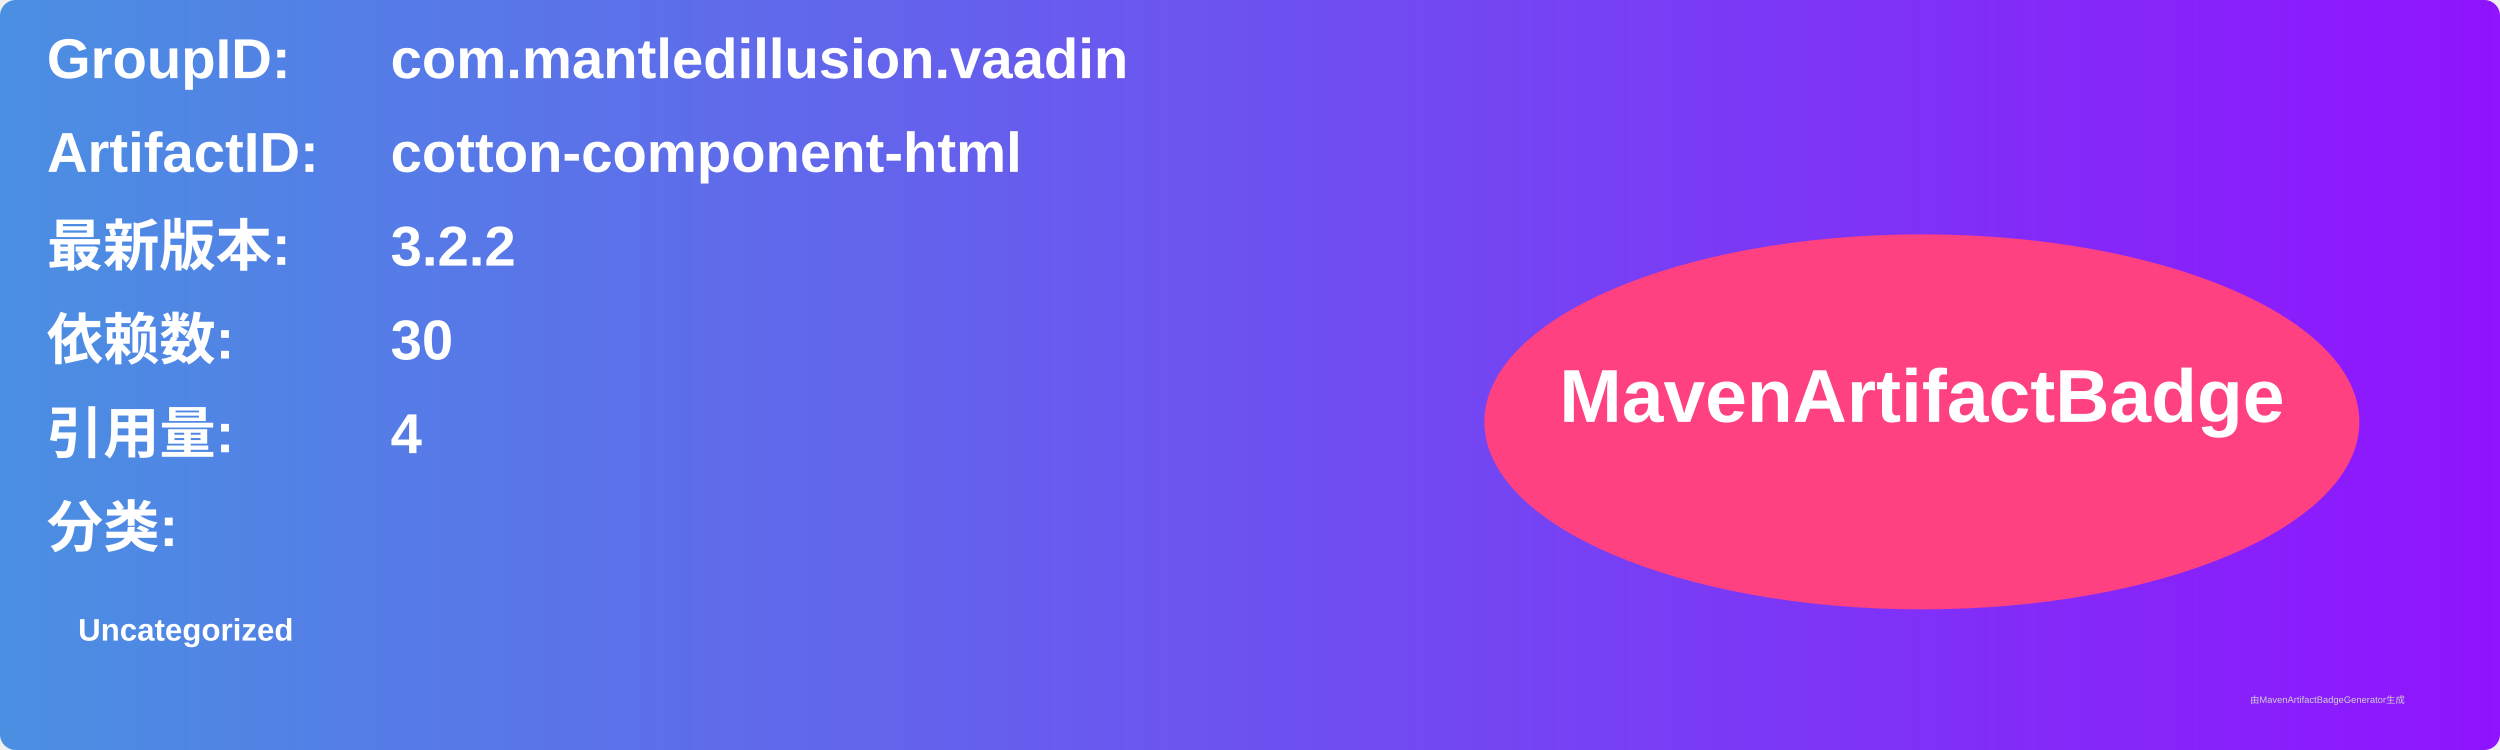
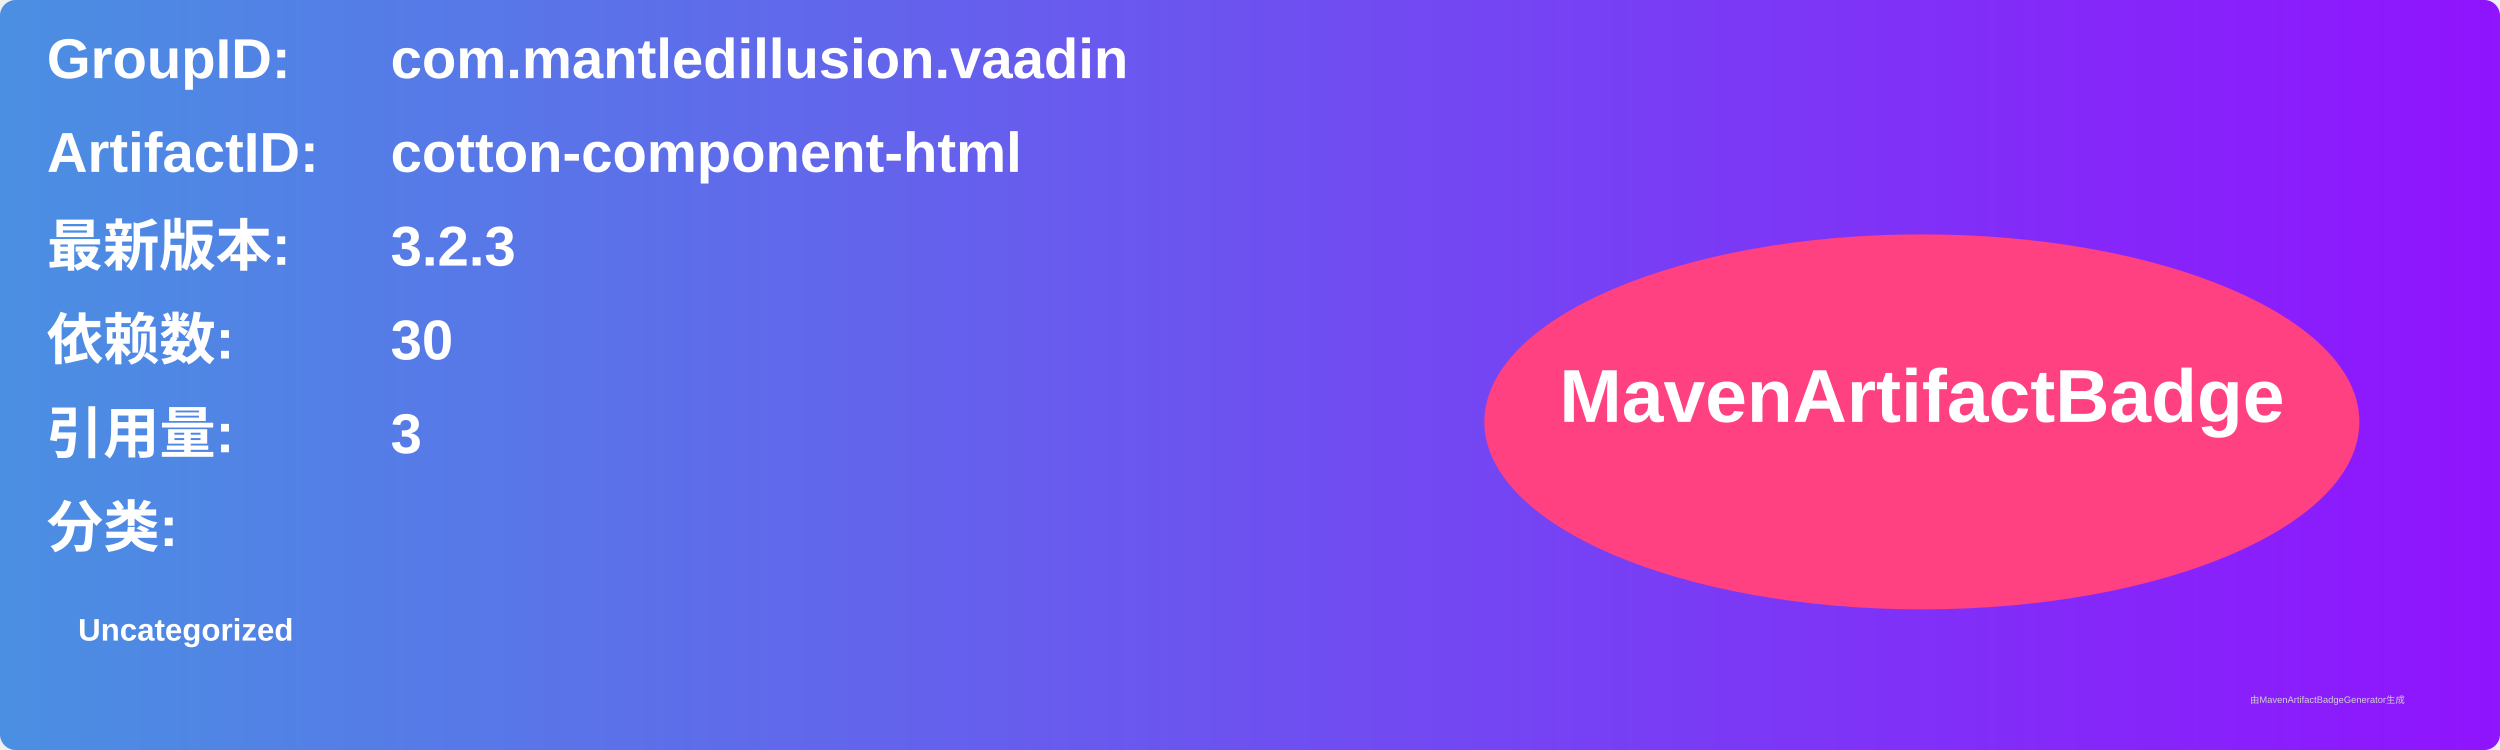
<svg xmlns="http://www.w3.org/2000/svg" width="800" height="240" viewBox="0 0 800 240">
  <linearGradient id="grad" x1="0%" y1="0%" x2="100%" y2="0%">
    <stop offset="0%" stop-color="#4a90e2" />
    <stop offset="100%" stop-color="#9013fe" />
  </linearGradient>
  <rect width="100%" height="100%" rx="5" ry="5" fill="url(#grad)" />
  <g transform="translate(15, 15)">
    <text x="0" y="10" font-family="Arial" font-size="18" fill="white" font-weight="bold" width="260">GroupID:</text>
    <text x="110" y="10" font-family="Arial" font-size="18" fill="white" font-weight="bold" width="460">com.mantledillusion.vaadin</text>
    <text x="0" y="40" font-family="Arial" font-size="18" fill="white" font-weight="bold" width="260">ArtifactID:</text>
    <text x="110" y="40" font-family="Arial" font-size="18" fill="white" font-weight="bold" width="460">cotton-component-html</text>
    <text x="0" y="70" font-family="Arial" font-size="18" fill="white" font-weight="bold">最新版本:</text>
    <text x="110" y="70" font-family="Arial" font-size="18" fill="white" font-weight="bold">
-       <tspan font-weight="bold">3.2.2</tspan>
+       <tspan font-weight="bold">3.2.3</tspan>
    </text>
    <text x="0" y="100" font-family="Arial" font-size="18" fill="white" font-weight="bold">依赖数: </text>
    <text x="110" y="100" font-family="Arial" font-size="18" fill="white">
      <tspan font-weight="bold">30</tspan>
    </text>
    <text x="0" y="130" font-family="Arial" font-size="18" fill="white" font-weight="bold">引用量: </text>
    <text x="110" y="130" font-family="Arial" font-size="18" fill="white">
-       <tspan font-weight="bold">4</tspan>
+       <tspan font-weight="bold">3</tspan>
    </text>
    <text x="0" y="160" font-family="Arial" font-size="18" fill="white" font-weight="bold">分类:</text>
    <text x="10" y="190" font-family="Arial" font-size="10" fill="white">
      <tspan font-weight="bold">Uncategorized</tspan>
    </text>
    <ellipse cx="600" cy="120" rx="140" ry="60" fill="#ff4081" />
    <text x="600" y="120" text-anchor="middle" font-family="Arial" font-size="24" fill="white" font-weight="bold">MavenArtifactBadge</text>
  </g>
  <text x="720" y="225" font-family="Arial" font-size="3" fill="#d0d0d0">由MavenArtifactBadgeGenerator生成</text>
</svg>
